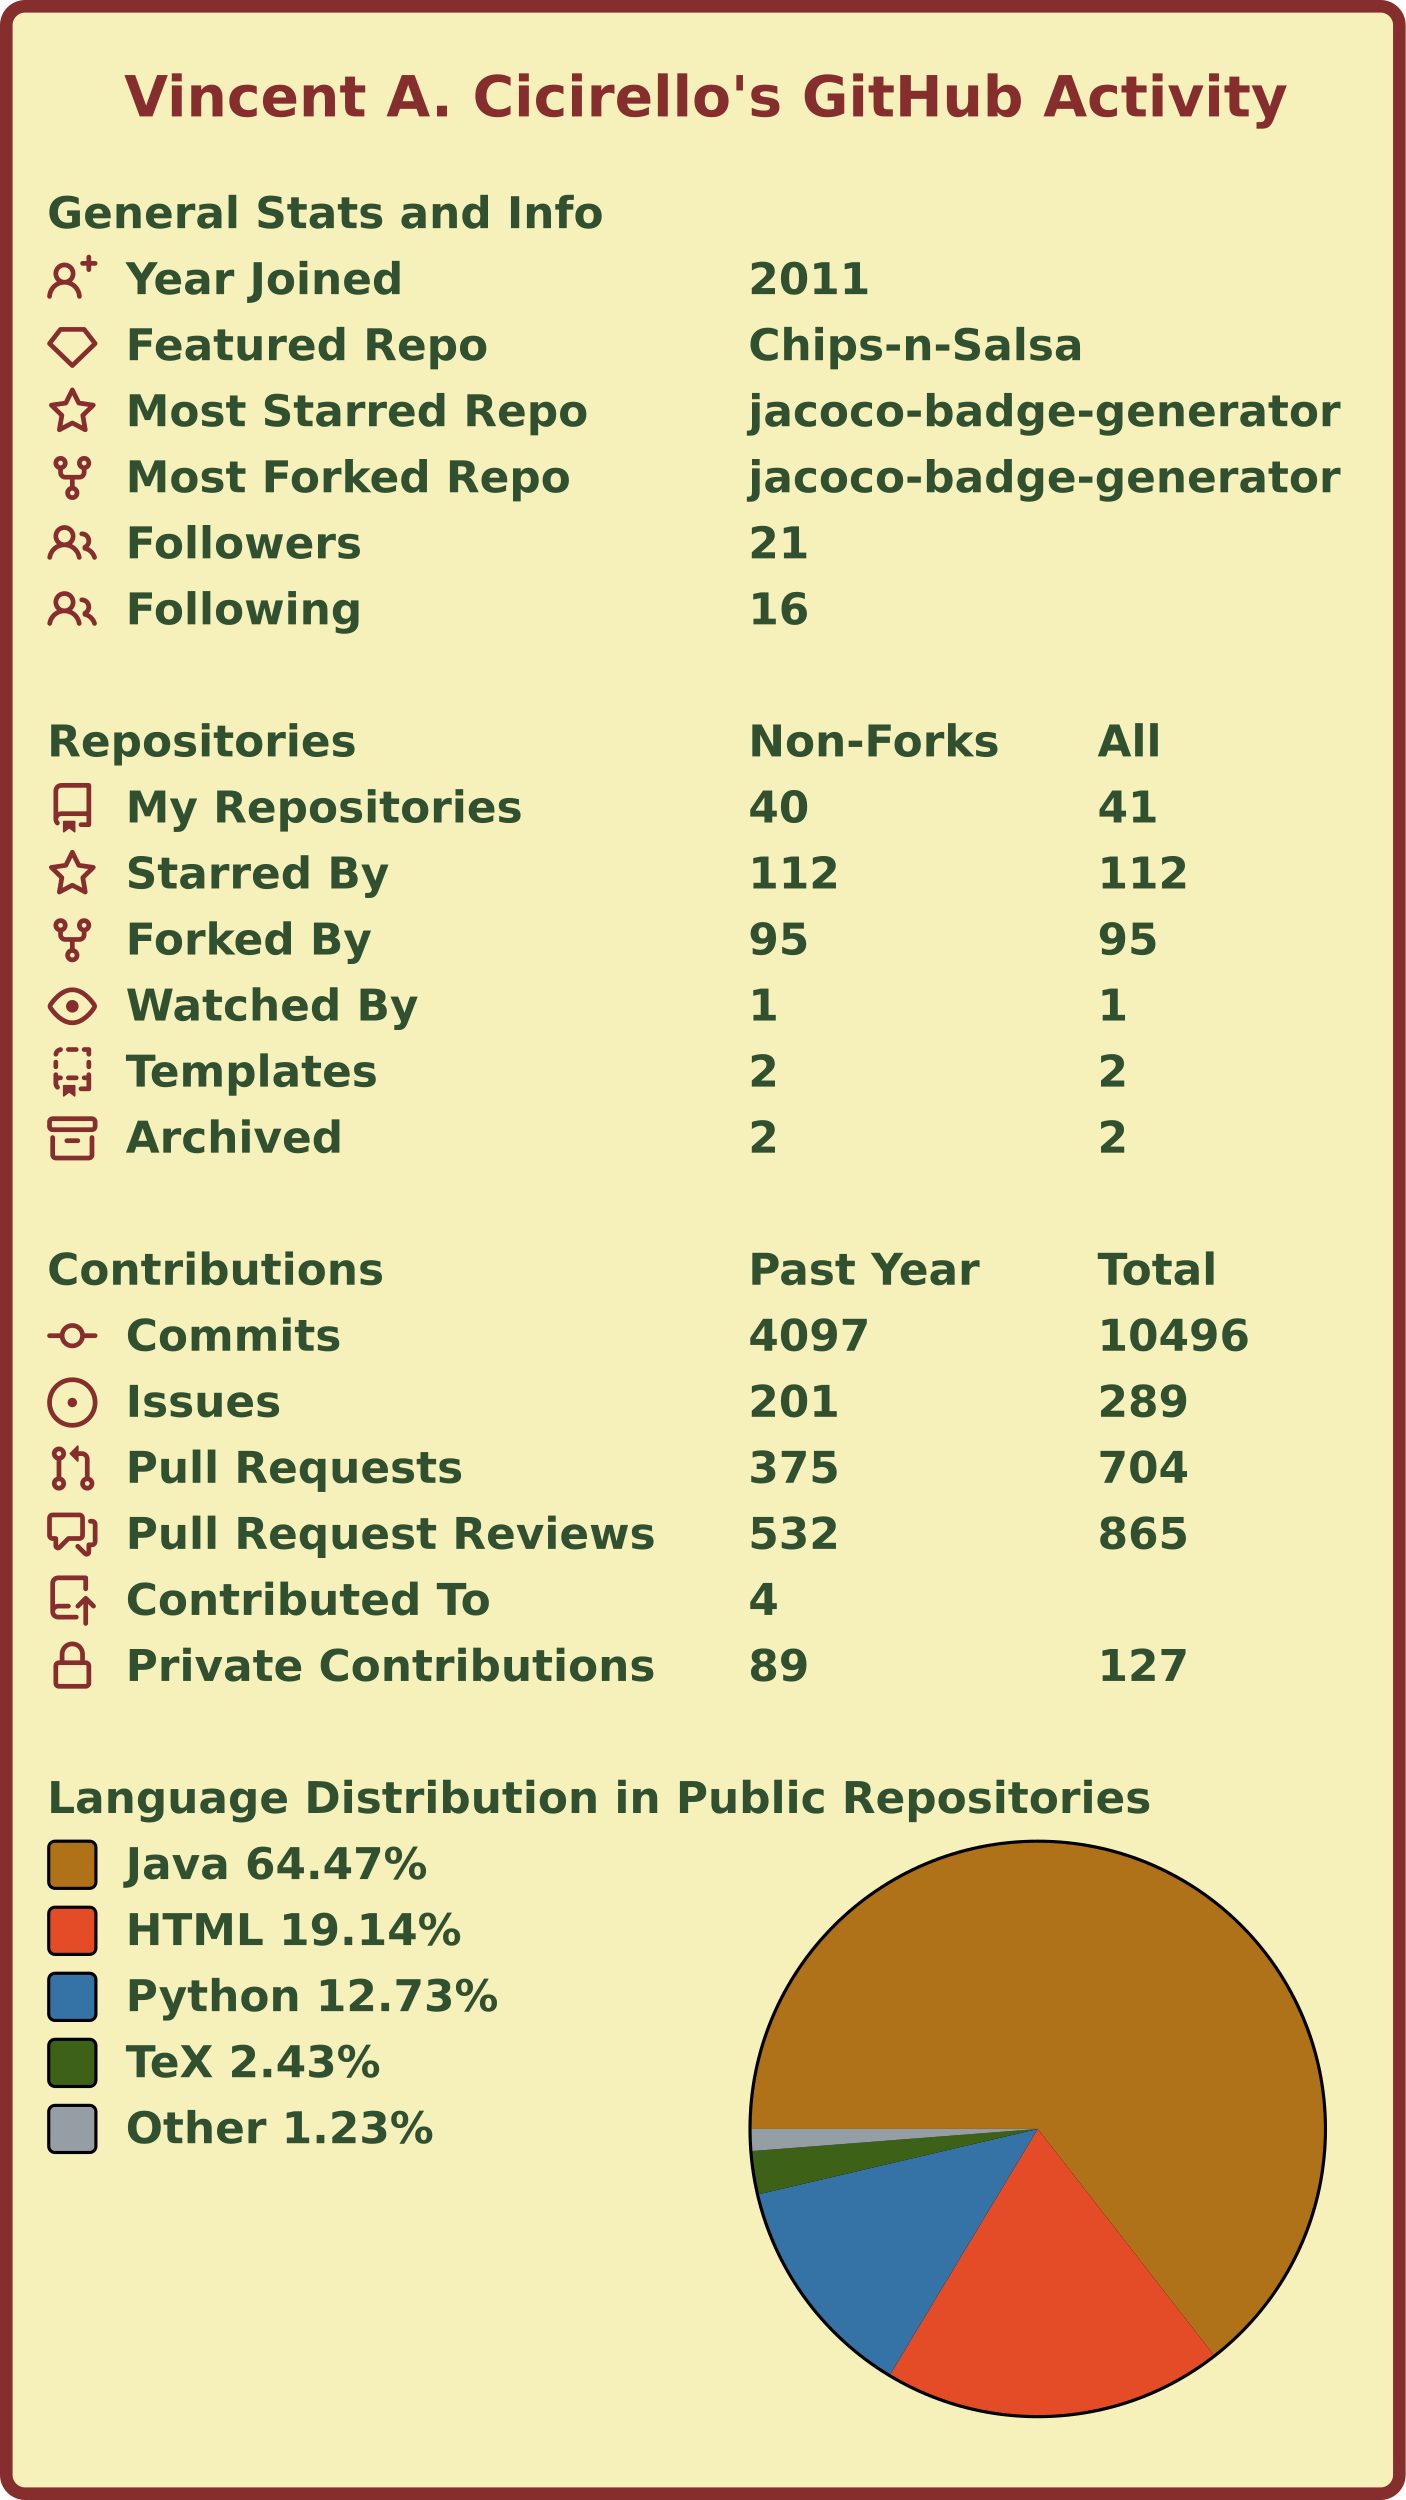
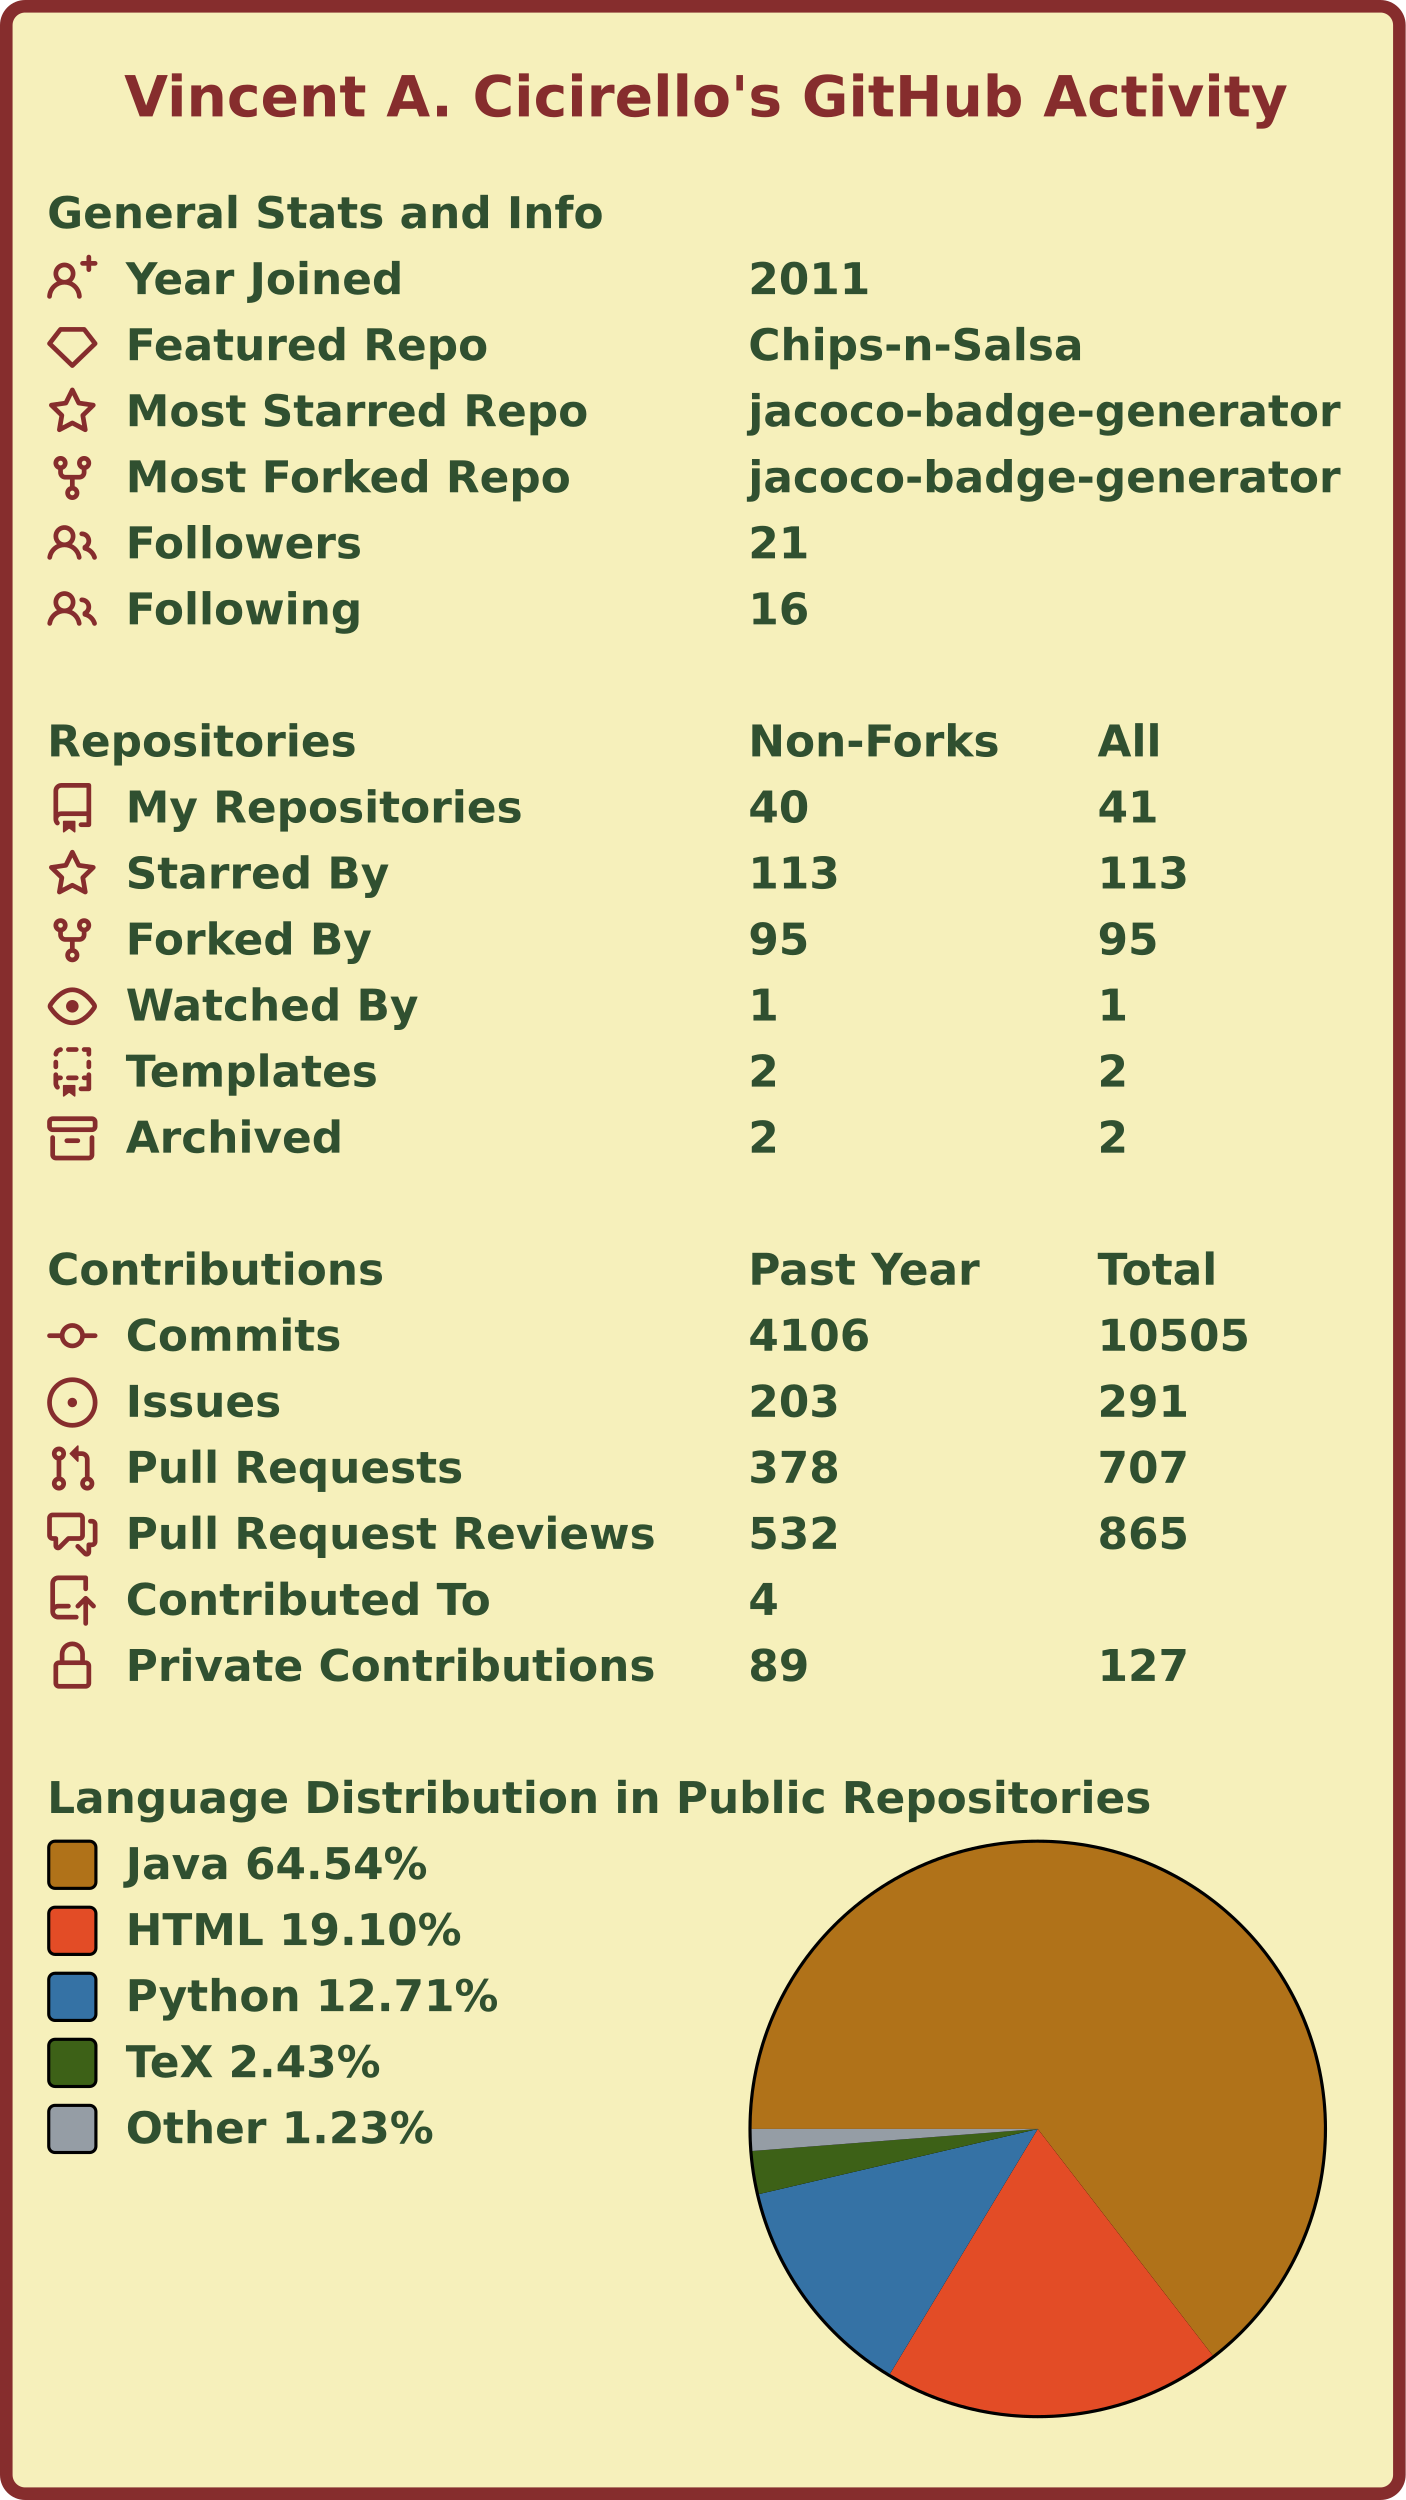
<svg xmlns="http://www.w3.org/2000/svg" width="447" height="795" viewBox="0 0 447 795" lang="en" xml:lang="en">
  <rect x="2" y="2" stroke-width="4" rx="6" width="443" height="791" stroke="#862d2d" fill="#f6f0bb" />
  <g font-weight="600" font-size="110pt" font-family="Verdana,Geneva,DejaVu Sans,sans-serif" text-rendering="geometricPrecision">
    <text x="321" y="301" lengthAdjust="spacingAndGlyphs" textLength="2985" transform="scale(0.123)" fill="#862d2d">Vincent A. Cicirello's GitHub Activity</text>
    <g transform="translate(0, 60)" fill="#305030">
      <g transform="translate(15, 0)">
        <g transform="scale(0.095)">
          <text x="0" y="132" textLength="1851" lengthAdjust="spacingAndGlyphs">General Stats and Info</text>
        </g>
      </g>
      <g transform="translate(15, 21)">
        <path fill="#862d2d" fill-rule="evenodd" d="M13.25 0a.75.75 0 01.75.75V2h1.25a.75.75 0 010 1.5H14v1.25a.75.75 0 01-1.5 0V3.5h-1.25a.75.75 0 010-1.5h1.25V.75a.75.75 0 01.75-.75zM5.5 4a2 2 0 100 4 2 2 0 000-4zm2.4 4.548a3.5 3.5 0 10-4.799 0 5.527 5.527 0 00-3.1 4.66.75.75 0 101.498.085A4.01 4.01 0 015.5 9.5a4.01 4.01 0 014.001 3.793.75.75 0 101.498-.086 5.527 5.527 0 00-3.1-4.659z" />
        <g transform="scale(0.095)">
          <text lengthAdjust="spacingAndGlyphs" textLength="932" x="263" y="132">Year Joined</text>
          <text lengthAdjust="spacingAndGlyphs" textLength="420" x="2347" y="132">2011</text>
        </g>
      </g>
      <g transform="translate(15, 42)">
        <path fill="#862d2d" fill-rule="evenodd" d="M3.637 2.291A.75.75 0 014.23 2h7.54a.75.75 0 01.593.291l3.48 4.5a.75.75 0 01-.072.999l-7.25 7a.75.75 0 01-1.042 0l-7.25-7a.75.75 0 01-.072-.999l3.48-4.5zM4.598 3.5L1.754 7.177 8 13.207l6.246-6.03L11.402 3.5H4.598z" />
        <g transform="scale(0.095)">
          <text lengthAdjust="spacingAndGlyphs" textLength="1215" x="263" y="132">Featured Repo</text>
          <text lengthAdjust="spacingAndGlyphs" textLength="1120" x="2347" y="132">Chips-n-Salsa</text>
        </g>
      </g>
      <g transform="translate(15, 63)">
        <path fill="#862d2d" fill-rule="evenodd" d="M8 .25a.75.75 0 01.673.418l1.882 3.815 4.21.612a.75.75 0 01.416 1.279l-3.046 2.97.719 4.192a.75.75 0 01-1.088.791L8 12.347l-3.766 1.98a.75.75 0 01-1.088-.79l.72-4.194L.818 6.374a.75.75 0 01.416-1.28l4.21-.611L7.327.668A.75.75 0 018 .25zm0 2.445L6.615 5.5a.75.75 0 01-.564.41l-3.097.45 2.24 2.184a.75.75 0 01.216.664l-.528 3.084 2.769-1.456a.75.75 0 01.698 0l2.77 1.456-.53-3.084a.75.75 0 01.216-.664l2.24-2.183-3.096-.45a.75.75 0 01-.564-.41L8 2.694v.001z" />
        <g transform="scale(0.095)">
          <text lengthAdjust="spacingAndGlyphs" textLength="1532" x="263" y="132">Most Starred Repo</text>
          <text lengthAdjust="spacingAndGlyphs" textLength="1986" x="2347" y="132">jacoco-badge-generator</text>
        </g>
      </g>
      <g transform="translate(15, 84)">
        <path fill="#862d2d" fill-rule="evenodd" d="M5 3.25a.75.75 0 11-1.5 0 .75.75 0 011.5 0zm0 2.122a2.25 2.25 0 10-1.5 0v.878A2.25 2.25 0 005.75 8.5h1.5v2.128a2.251 2.251 0 101.5 0V8.5h1.5a2.25 2.25 0 002.25-2.25v-.878a2.25 2.25 0 10-1.5 0v.878a.75.75 0 01-.75.75h-4.5A.75.75 0 015 6.25v-.878zm3.75 7.378a.75.75 0 11-1.5 0 .75.75 0 011.5 0zm3-8.75a.75.75 0 100-1.5.75.75 0 000 1.5z" />
        <g transform="scale(0.095)">
          <text lengthAdjust="spacingAndGlyphs" textLength="1485" x="263" y="132">Most Forked Repo</text>
          <text lengthAdjust="spacingAndGlyphs" textLength="1986" x="2347" y="132">jacoco-badge-generator</text>
        </g>
      </g>
      <g transform="translate(15, 105)">
        <path fill="#862d2d" fill-rule="evenodd" d="M5.5 3.5a2 2 0 100 4 2 2 0 000-4zM2 5.5a3.5 3.5 0 115.898 2.549 5.507 5.507 0 013.034 4.084.75.75 0 11-1.482.235 4.001 4.001 0 00-7.9 0 .75.75 0 01-1.482-.236A5.507 5.507 0 013.102 8.05 3.49 3.49 0 012 5.5zM11 4a.75.75 0 100 1.5 1.5 1.5 0 01.666 2.844.75.75 0 00-.416.672v.352a.75.75 0 00.574.73c1.2.289 2.162 1.2 2.522 2.372a.75.75 0 101.434-.44 5.01 5.01 0 00-2.56-3.012A3 3 0 0011 4z" />
        <g transform="scale(0.095)">
          <text lengthAdjust="spacingAndGlyphs" textLength="778" x="263" y="132">Followers</text>
          <text lengthAdjust="spacingAndGlyphs" textLength="210" x="2347" y="132">21</text>
        </g>
      </g>
      <g transform="translate(15, 126)">
        <path fill="#862d2d" fill-rule="evenodd" d="M5.5 3.5a2 2 0 100 4 2 2 0 000-4zM2 5.5a3.5 3.5 0 115.898 2.549 5.507 5.507 0 013.034 4.084.75.75 0 11-1.482.235 4.001 4.001 0 00-7.9 0 .75.75 0 01-1.482-.236A5.507 5.507 0 013.102 8.05 3.49 3.49 0 012 5.5zM11 4a.75.75 0 100 1.5 1.5 1.5 0 01.666 2.844.75.75 0 00-.416.672v.352a.75.75 0 00.574.73c1.2.289 2.162 1.2 2.522 2.372a.75.75 0 101.434-.44 5.01 5.01 0 00-2.56-3.012A3 3 0 0011 4z" />
        <g transform="scale(0.095)">
          <text lengthAdjust="spacingAndGlyphs" textLength="780" x="263" y="132">Following</text>
          <text lengthAdjust="spacingAndGlyphs" textLength="210" x="2347" y="132">16</text>
        </g>
      </g>
    </g>
    <g transform="translate(0, 228)" fill="#305030">
      <g transform="translate(15, 0)">
        <g transform="scale(0.095)">
          <text x="0" y="132" textLength="1020" lengthAdjust="spacingAndGlyphs">Repositories</text>
          <text x="2347" y="132" textLength="832" lengthAdjust="spacingAndGlyphs">Non-Forks</text>
          <text x="3516" y="132" textLength="206" lengthAdjust="spacingAndGlyphs">All</text>
        </g>
      </g>
      <g transform="translate(15, 21)">
        <path fill="#862d2d" fill-rule="evenodd" d="M2 2.5A2.5 2.5 0 014.5 0h8.75a.75.75 0 01.75.75v12.5a.75.75 0 01-.75.75h-2.5a.75.75 0 110-1.5h1.75v-2h-8a1 1 0 00-.714 1.7.75.75 0 01-1.072 1.05A2.495 2.495 0 012 11.5v-9zm10.5-1V9h-8c-.356 0-.694.074-1 .208V2.5a1 1 0 011-1h8zM5 12.25v3.25a.25.25 0 00.4.2l1.45-1.087a.25.25 0 01.3 0L8.6 15.7a.25.25 0 00.4-.2v-3.25a.25.25 0 00-.25-.25h-3.5a.25.25 0 00-.25.25z" />
        <g transform="scale(0.095)">
          <text lengthAdjust="spacingAndGlyphs" textLength="1312" x="263" y="132">My Repositories</text>
          <text lengthAdjust="spacingAndGlyphs" textLength="210" x="2347" y="132">40</text>
          <text lengthAdjust="spacingAndGlyphs" textLength="210" x="3516" y="132">41</text>
        </g>
      </g>
      <g transform="translate(15, 42)">
        <path fill="#862d2d" fill-rule="evenodd" d="M8 .25a.75.75 0 01.673.418l1.882 3.815 4.21.612a.75.75 0 01.416 1.279l-3.046 2.97.719 4.192a.75.75 0 01-1.088.791L8 12.347l-3.766 1.98a.75.75 0 01-1.088-.79l.72-4.194L.818 6.374a.75.75 0 01.416-1.28l4.21-.611L7.327.668A.75.75 0 018 .25zm0 2.445L6.615 5.5a.75.75 0 01-.564.41l-3.097.45 2.24 2.184a.75.75 0 01.216.664l-.528 3.084 2.769-1.456a.75.75 0 01.698 0l2.77 1.456-.53-3.084a.75.75 0 01.216-.664l2.24-2.183-3.096-.45a.75.75 0 01-.564-.41L8 2.694v.001z" />
        <g transform="scale(0.095)">
          <text lengthAdjust="spacingAndGlyphs" textLength="874" x="263" y="132">Starred By</text>
-           <text lengthAdjust="spacingAndGlyphs" textLength="315" x="2347" y="132">112</text>
-           <text lengthAdjust="spacingAndGlyphs" textLength="315" x="3516" y="132">112</text>
+           <text lengthAdjust="spacingAndGlyphs" textLength="315" x="2347" y="132">113</text>
+           <text lengthAdjust="spacingAndGlyphs" textLength="315" x="3516" y="132">113</text>
        </g>
      </g>
      <g transform="translate(15, 63)">
        <path fill="#862d2d" fill-rule="evenodd" d="M5 3.25a.75.75 0 11-1.5 0 .75.75 0 011.5 0zm0 2.122a2.25 2.25 0 10-1.5 0v.878A2.25 2.25 0 005.75 8.5h1.5v2.128a2.251 2.251 0 101.5 0V8.5h1.5a2.25 2.25 0 002.25-2.25v-.878a2.25 2.25 0 10-1.5 0v.878a.75.75 0 01-.75.75h-4.5A.75.75 0 015 6.25v-.878zm3.75 7.378a.75.75 0 11-1.5 0 .75.75 0 011.5 0zm3-8.75a.75.75 0 100-1.5.75.75 0 000 1.5z" />
        <g transform="scale(0.095)">
          <text lengthAdjust="spacingAndGlyphs" textLength="828" x="263" y="132">Forked By</text>
          <text lengthAdjust="spacingAndGlyphs" textLength="210" x="2347" y="132">95</text>
          <text lengthAdjust="spacingAndGlyphs" textLength="210" x="3516" y="132">95</text>
        </g>
      </g>
      <g transform="translate(15, 84)">
        <path fill="#862d2d" fill-rule="evenodd" d="M1.679 7.932c.412-.621 1.242-1.75 2.366-2.717C5.175 4.242 6.527 3.5 8 3.5c1.473 0 2.824.742 3.955 1.715 1.124.967 1.954 2.096 2.366 2.717a.119.119 0 010 .136c-.412.621-1.242 1.75-2.366 2.717C10.825 11.758 9.473 12.5 8 12.5c-1.473 0-2.824-.742-3.955-1.715C2.92 9.818 2.09 8.69 1.679 8.068a.119.119 0 010-.136zM8 2c-1.981 0-3.67.992-4.933 2.078C1.797 5.169.88 6.423.43 7.1a1.619 1.619 0 000 1.798c.45.678 1.367 1.932 2.637 3.024C4.329 13.008 6.019 14 8 14c1.981 0 3.67-.992 4.933-2.078 1.27-1.091 2.187-2.345 2.637-3.023a1.619 1.619 0 000-1.798c-.45-.678-1.367-1.932-2.637-3.023C11.671 2.992 9.981 2 8 2zm0 8a2 2 0 100-4 2 2 0 000 4z" />
        <g transform="scale(0.095)">
          <text lengthAdjust="spacingAndGlyphs" textLength="993" x="263" y="132">Watched By</text>
          <text lengthAdjust="spacingAndGlyphs" textLength="105" x="2347" y="132">1</text>
          <text lengthAdjust="spacingAndGlyphs" textLength="105" x="3516" y="132">1</text>
        </g>
      </g>
      <g transform="translate(15, 105)">
        <path fill="#862d2d" fill-rule="evenodd" d="M6 .75A.75.75 0 016.75 0h2.5a.75.75 0 010 1.5h-2.5A.75.75 0 016 .75zm5 0a.75.75 0 01.75-.75h1.5a.75.75 0 01.75.75v1.5a.75.75 0 01-1.5 0V1.5h-.75A.75.75 0 0111 .75zM4.992.662a.75.75 0 01-.636.848c-.436.063-.783.41-.846.846a.75.75 0 01-1.485-.212A2.501 2.501 0 014.144.025a.75.75 0 01.848.637zM2.75 4a.75.75 0 01.75.75v1.5a.75.75 0 01-1.5 0v-1.5A.75.75 0 012.75 4zm10.5 0a.75.75 0 01.75.75v1.5a.75.75 0 01-1.5 0v-1.5a.75.75 0 01.75-.75zM2.75 8a.75.75 0 01.75.75v.268A1.72 1.72 0 013.75 9h.5a.75.75 0 010 1.5h-.5a.25.25 0 00-.25.25v.75c0 .28.114.532.3.714a.75.75 0 01-1.05 1.072A2.495 2.495 0 012 11.5V8.75A.75.75 0 012.75 8zm10.5 0a.75.75 0 01.75.75v4.5a.75.75 0 01-.75.75h-2.5a.75.75 0 010-1.5h1.75v-2h-.75a.75.75 0 010-1.5h.75v-.25a.75.75 0 01.75-.75zM6 9.75A.75.75 0 016.75 9h2.5a.75.75 0 010 1.5h-2.5A.75.75 0 016 9.75zm-1 2.5v3.25a.25.25 0 00.4.2l1.45-1.087a.25.25 0 01.3 0L8.6 15.7a.25.25 0 00.4-.2v-3.25a.25.25 0 00-.25-.25h-3.5a.25.25 0 00-.25.25z" />
        <g transform="scale(0.095)">
          <text lengthAdjust="spacingAndGlyphs" textLength="868" x="263" y="132">Templates</text>
          <text lengthAdjust="spacingAndGlyphs" textLength="105" x="2347" y="132">2</text>
          <text lengthAdjust="spacingAndGlyphs" textLength="105" x="3516" y="132">2</text>
        </g>
      </g>
      <g transform="translate(15, 126)">
        <path fill="#862d2d" fill-rule="evenodd" d="M1.75 2.5a.25.25 0 00-.25.25v1.5c0 .138.112.25.25.25h12.5a.25.25 0 00.25-.25v-1.5a.25.25 0 00-.25-.25H1.75zM0 2.75C0 1.784.784 1 1.75 1h12.5c.966 0 1.75.784 1.75 1.75v1.5A1.75 1.75 0 0114.25 6H1.75A1.75 1.75 0 010 4.25v-1.5zM1.75 7a.75.75 0 01.75.75v5.5c0 .138.112.25.25.25h10.5a.25.25 0 00.25-.25v-5.5a.75.75 0 111.5 0v5.5A1.75 1.75 0 0113.25 15H2.75A1.75 1.75 0 011 13.25v-5.5A.75.75 0 011.75 7zm4.5 1a.75.75 0 000 1.5h3.5a.75.75 0 100-1.5h-3.5z" />
        <g transform="scale(0.095)">
          <text lengthAdjust="spacingAndGlyphs" textLength="726" x="263" y="132">Archived</text>
          <text lengthAdjust="spacingAndGlyphs" textLength="105" x="2347" y="132">2</text>
          <text lengthAdjust="spacingAndGlyphs" textLength="105" x="3516" y="132">2</text>
        </g>
      </g>
    </g>
    <g transform="translate(0, 396)" fill="#305030">
      <g transform="translate(15, 0)">
        <g transform="scale(0.095)">
          <text x="0" y="132" textLength="1112" lengthAdjust="spacingAndGlyphs">Contributions</text>
          <text x="2347" y="132" textLength="774" lengthAdjust="spacingAndGlyphs">Past Year</text>
          <text x="3516" y="132" textLength="414" lengthAdjust="spacingAndGlyphs">Total</text>
        </g>
      </g>
      <g transform="translate(15, 21)">
        <path fill="#862d2d" fill-rule="evenodd" d="M10.5 7.75a2.5 2.5 0 11-5 0 2.5 2.5 0 015 0zm1.43.75a4.002 4.002 0 01-7.86 0H.75a.75.75 0 110-1.5h3.32a4.001 4.001 0 017.86 0h3.32a.75.75 0 110 1.5h-3.32z" />
        <g transform="scale(0.095)">
          <text lengthAdjust="spacingAndGlyphs" textLength="734" x="263" y="132">Commits</text>
-           <text lengthAdjust="spacingAndGlyphs" textLength="420" x="2347" y="132">4097</text>
-           <text lengthAdjust="spacingAndGlyphs" textLength="525" x="3516" y="132">10496</text>
+           <text lengthAdjust="spacingAndGlyphs" textLength="420" x="2347" y="132">4106</text>
+           <text lengthAdjust="spacingAndGlyphs" textLength="525" x="3516" y="132">10505</text>
        </g>
      </g>
      <g transform="translate(15, 42)">
        <path fill="#862d2d" d="M8 9.5a1.5 1.5 0 100-3 1.5 1.5 0 000 3z" />
        <path fill="#862d2d" fill-rule="evenodd" d="M8 0a8 8 0 100 16A8 8 0 008 0zM1.5 8a6.5 6.5 0 1113 0 6.5 6.5 0 01-13 0z" />
        <g transform="scale(0.095)">
          <text lengthAdjust="spacingAndGlyphs" textLength="512" x="263" y="132">Issues</text>
-           <text lengthAdjust="spacingAndGlyphs" textLength="315" x="2347" y="132">201</text>
-           <text lengthAdjust="spacingAndGlyphs" textLength="315" x="3516" y="132">289</text>
+           <text lengthAdjust="spacingAndGlyphs" textLength="315" x="2347" y="132">203</text>
+           <text lengthAdjust="spacingAndGlyphs" textLength="315" x="3516" y="132">291</text>
        </g>
      </g>
      <g transform="translate(15, 63)">
        <path fill="#862d2d" fill-rule="evenodd" d="M7.177 3.073L9.573.677A.25.25 0 0110 .854v4.792a.25.25 0 01-.427.177L7.177 3.427a.25.25 0 010-.354zM3.75 2.5a.75.75 0 100 1.5.75.75 0 000-1.5zm-2.25.75a2.25 2.25 0 113 2.122v5.256a2.251 2.251 0 11-1.5 0V5.372A2.25 2.25 0 011.5 3.25zM11 2.5h-1V4h1a1 1 0 011 1v5.628a2.251 2.251 0 101.5 0V5A2.5 2.5 0 0011 2.5zm1 10.25a.75.75 0 111.5 0 .75.75 0 01-1.5 0zM3.75 12a.75.75 0 100 1.5.75.75 0 000-1.5z" />
        <g transform="scale(0.095)">
          <text lengthAdjust="spacingAndGlyphs" textLength="1113" x="263" y="132">Pull Requests</text>
-           <text lengthAdjust="spacingAndGlyphs" textLength="315" x="2347" y="132">375</text>
-           <text lengthAdjust="spacingAndGlyphs" textLength="315" x="3516" y="132">704</text>
+           <text lengthAdjust="spacingAndGlyphs" textLength="315" x="2347" y="132">378</text>
+           <text lengthAdjust="spacingAndGlyphs" textLength="315" x="3516" y="132">707</text>
        </g>
      </g>
      <g transform="translate(15, 84)">
        <path fill="#862d2d" fill-rule="evenodd" d="M1.5 2.75a.25.25 0 01.25-.25h8.5a.25.25 0 01.25.25v5.5a.25.25 0 01-.25.25h-3.5a.75.75 0 00-.53.22L3.5 11.44V9.25a.75.75 0 00-.75-.75h-1a.25.25 0 01-.25-.25v-5.5zM1.75 1A1.75 1.75 0 000 2.75v5.5C0 9.216.784 10 1.75 10H2v1.543a1.457 1.457 0 002.487 1.03L7.061 10h3.189A1.75 1.75 0 0012 8.25v-5.5A1.75 1.75 0 0010.25 1h-8.5zM14.5 4.75a.25.25 0 00-.25-.25h-.5a.75.75 0 110-1.5h.5c.966 0 1.75.784 1.75 1.75v5.5A1.75 1.75 0 0114.25 12H14v1.543a1.457 1.457 0 01-2.487 1.03L9.22 12.28a.75.75 0 111.06-1.06l2.22 2.22v-2.19a.75.75 0 01.75-.75h1a.25.25 0 00.25-.25v-5.5z" />
        <g transform="scale(0.095)">
          <text lengthAdjust="spacingAndGlyphs" textLength="1762" x="263" y="132">Pull Request Reviews</text>
          <text lengthAdjust="spacingAndGlyphs" textLength="315" x="2347" y="132">532</text>
          <text lengthAdjust="spacingAndGlyphs" textLength="315" x="3516" y="132">865</text>
        </g>
      </g>
      <g transform="translate(15, 105)">
        <path fill="#862d2d" fill-rule="evenodd" d="M1 2.5A2.5 2.5 0 013.5 0h8.75a.75.75 0 01.75.75v3.5a.75.75 0 01-1.5 0V1.5h-8a1 1 0 00-1 1v6.708A2.492 2.492 0 013.5 9h3.25a.75.75 0 010 1.5H3.5a1 1 0 100 2h5.75a.75.75 0 010 1.5H3.5A2.5 2.5 0 011 11.5v-9zm13.23 7.79a.75.75 0 001.06-1.06l-2.505-2.505a.75.75 0 00-1.06 0L9.22 9.229a.75.75 0 001.06 1.061l1.225-1.224v6.184a.75.75 0 001.5 0V9.066l1.224 1.224z" />
        <g transform="scale(0.095)">
          <text lengthAdjust="spacingAndGlyphs" textLength="1234" x="263" y="132">Contributed To</text>
          <text lengthAdjust="spacingAndGlyphs" textLength="105" x="2347" y="132">4</text>
        </g>
      </g>
      <g transform="translate(15, 126)">
        <path fill="#862d2d" fill-rule="evenodd" d="M4 4v2h-.25A1.75 1.75 0 002 7.75v5.5c0 .966.784 1.75 1.75 1.75h8.5A1.75 1.75 0 0014 13.25v-5.5A1.75 1.75 0 0012.25 6H12V4a4 4 0 10-8 0zm6.5 2V4a2.5 2.5 0 00-5 0v2h5zM12 7.5h.25a.25.25 0 01.25.25v5.5a.25.25 0 01-.25.25h-8.5a.25.25 0 01-.25-.25v-5.5a.25.25 0 01.25-.25H12z" />
        <g transform="scale(0.095)">
          <text lengthAdjust="spacingAndGlyphs" textLength="1742" x="263" y="132">Private Contributions</text>
          <text lengthAdjust="spacingAndGlyphs" textLength="210" x="2347" y="132">89</text>
          <text lengthAdjust="spacingAndGlyphs" textLength="315" x="3516" y="132">127</text>
        </g>
      </g>
    </g>
    <g transform="translate(0, 564)" fill="#305030">
      <g transform="translate(15, 0)">
        <g transform="scale(0.095)">
          <text x="0" y="132" textLength="3652" lengthAdjust="spacingAndGlyphs">Language Distribution in Public Repositories</text>
        </g>
      </g>
      <g transform="translate(238, 21)">
        <circle cx="92" cy="92" r="92" fill="#000000" />
      </g>
      <g transform="translate(239, 22)">
        <g>
-           <path fill-rule="evenodd" fill="#b07219" d="M 0.0,91 A 91 91 0 1 1 146.897 162.809 L 91,91 Z" />
-           <path fill-rule="evenodd" fill="#e34c26" d="M 146.897,162.809 A 91 91 0 0 1 44.133 169.003 L 91,91 Z" />
-           <path fill-rule="evenodd" fill="#3572A5" d="M 44.133,169.003 A 91 91 0 0 1 2.395 111.739 L 91,91 Z" />
-           <path fill-rule="evenodd" fill="#3D6117" d="M 2.395,111.739 A 91 91 0 0 1 0.271 98.014 L 91,91 Z" />
-           <path fill-rule="evenodd" fill="#959da5" d="M 0.271,98.014 A 91 91 0 0 1 0.0 91 L 91,91 Z" />
+           <path fill-rule="evenodd" fill="#b07219" d="M 0.0,91 A 91 91 0 1 1 146.609 163.032 L 91,91 Z" />
+           <path fill-rule="evenodd" fill="#e34c26" d="M 146.609,163.032 A 91 91 0 0 1 43.989 168.916 L 91,91 Z" />
+           <path fill-rule="evenodd" fill="#3572A5" d="M 43.989,168.916 A 91 91 0 0 1 2.386 111.703 L 91,91 Z" />
+           <path fill-rule="evenodd" fill="#3D6117" d="M 2.386,111.703 A 91 91 0 0 1 0.27 98.002 L 91,91 Z" />
+           <path fill-rule="evenodd" fill="#959da5" d="M 0.27,98.002 A 91 91 0 0 1 0.0 91 L 91,91 Z" />
          <animateTransform attributeName="transform" attributeType="XML" type="rotate" from="0 91 91" to="360 91 91" dur="10s" repeatCount="indefinite" />
        </g>
      </g>
      <g transform="translate(15, 21)">
        <rect x="0.5" y="0.5" rx="2" width="15" height="15" fill="#b07219" stroke-width="1" stroke="#000000" />
-         <text transform="scale(0.095)" x="263" y="132" textLength="1038" lengthAdjust="spacingAndGlyphs">Java 64.47%</text>
+         <text transform="scale(0.095)" x="263" y="132" textLength="1038" lengthAdjust="spacingAndGlyphs">Java 64.54%</text>
      </g>
      <g transform="translate(15, 42)">
        <rect x="0.5" y="0.5" rx="2" width="15" height="15" fill="#e34c26" stroke-width="1" stroke="#000000" />
-         <text transform="scale(0.095)" x="263" y="132" textLength="1142" lengthAdjust="spacingAndGlyphs">HTML 19.14%</text>
+         <text transform="scale(0.095)" x="263" y="132" textLength="1142" lengthAdjust="spacingAndGlyphs">HTML 19.10%</text>
      </g>
      <g transform="translate(15, 63)">
        <rect x="0.5" y="0.5" rx="2" width="15" height="15" fill="#3572A5" stroke-width="1" stroke="#000000" />
-         <text transform="scale(0.095)" x="263" y="132" textLength="1254" lengthAdjust="spacingAndGlyphs">Python 12.73%</text>
+         <text transform="scale(0.095)" x="263" y="132" textLength="1254" lengthAdjust="spacingAndGlyphs">Python 12.71%</text>
      </g>
      <g transform="translate(15, 84)">
        <rect x="0.5" y="0.5" rx="2" width="15" height="15" fill="#3D6117" stroke-width="1" stroke="#000000" />
        <text transform="scale(0.095)" x="263" y="132" textLength="894" lengthAdjust="spacingAndGlyphs">TeX 2.43%</text>
      </g>
      <g transform="translate(15, 105)">
        <rect x="0.5" y="0.5" rx="2" width="15" height="15" fill="#959da5" stroke-width="1" stroke="#000000" />
        <text transform="scale(0.095)" x="263" y="132" textLength="1047" lengthAdjust="spacingAndGlyphs">Other 1.23%</text>
      </g>
    </g>
  </g>
</svg>
